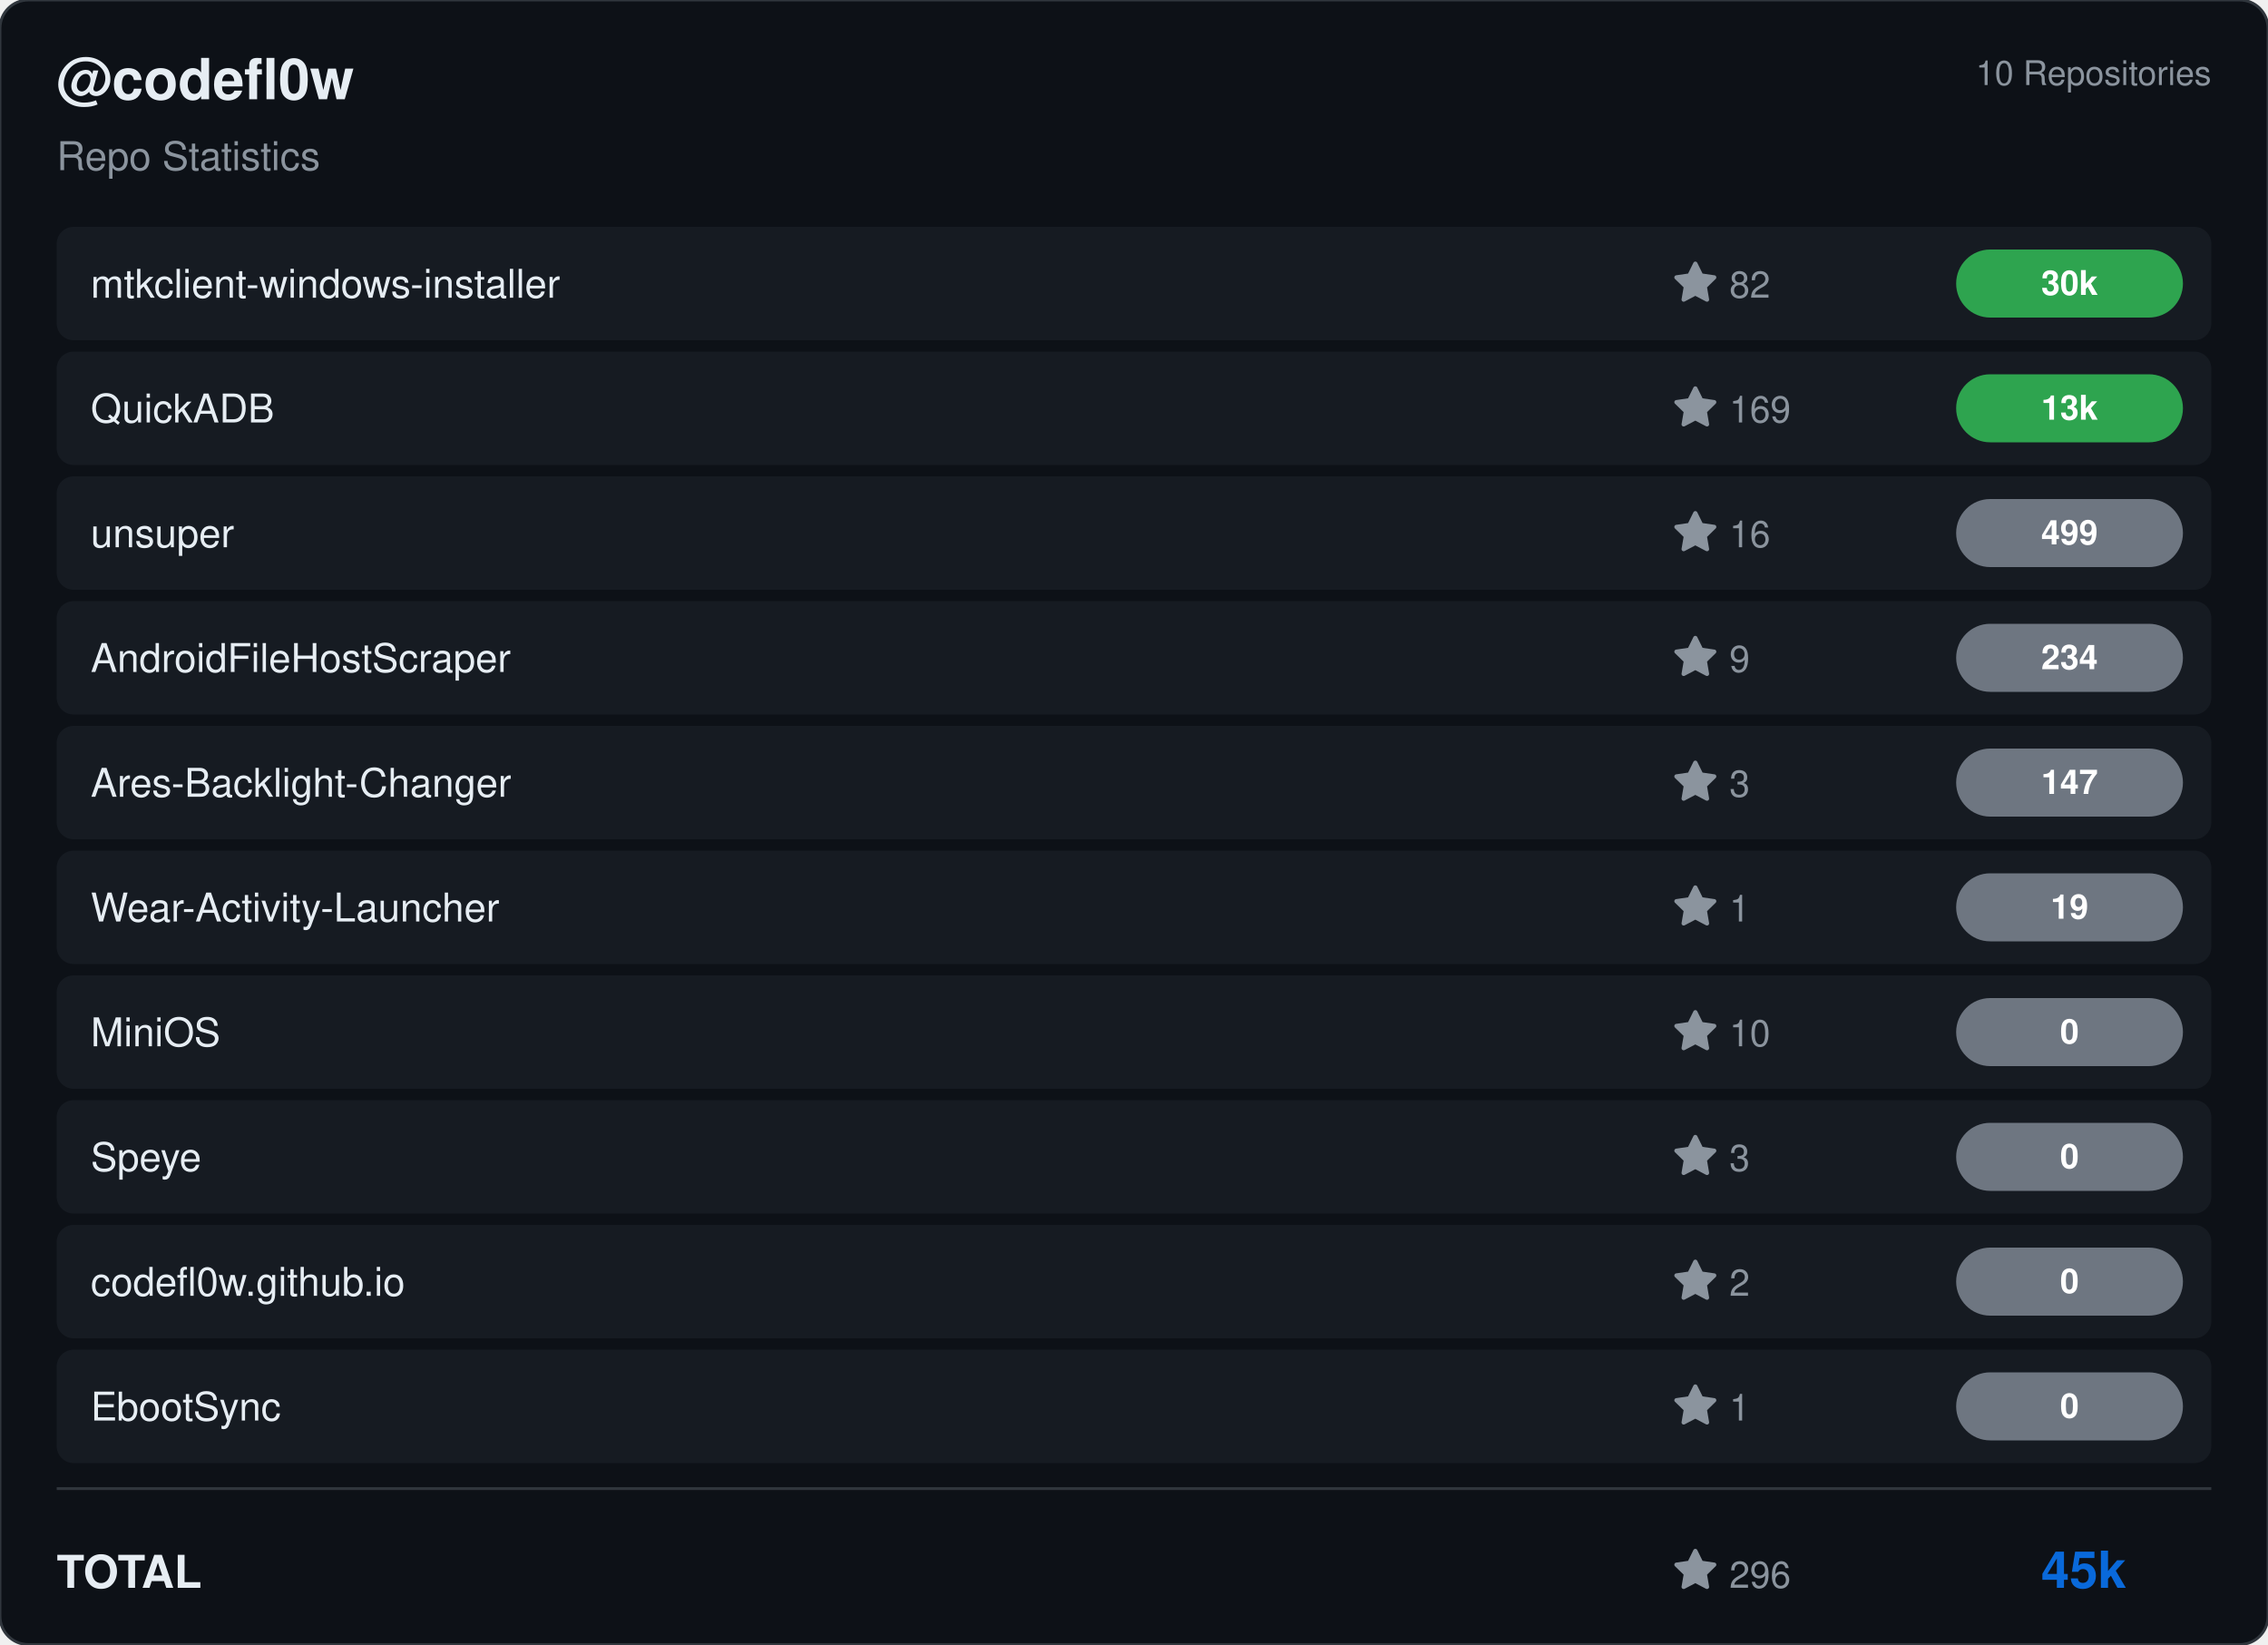
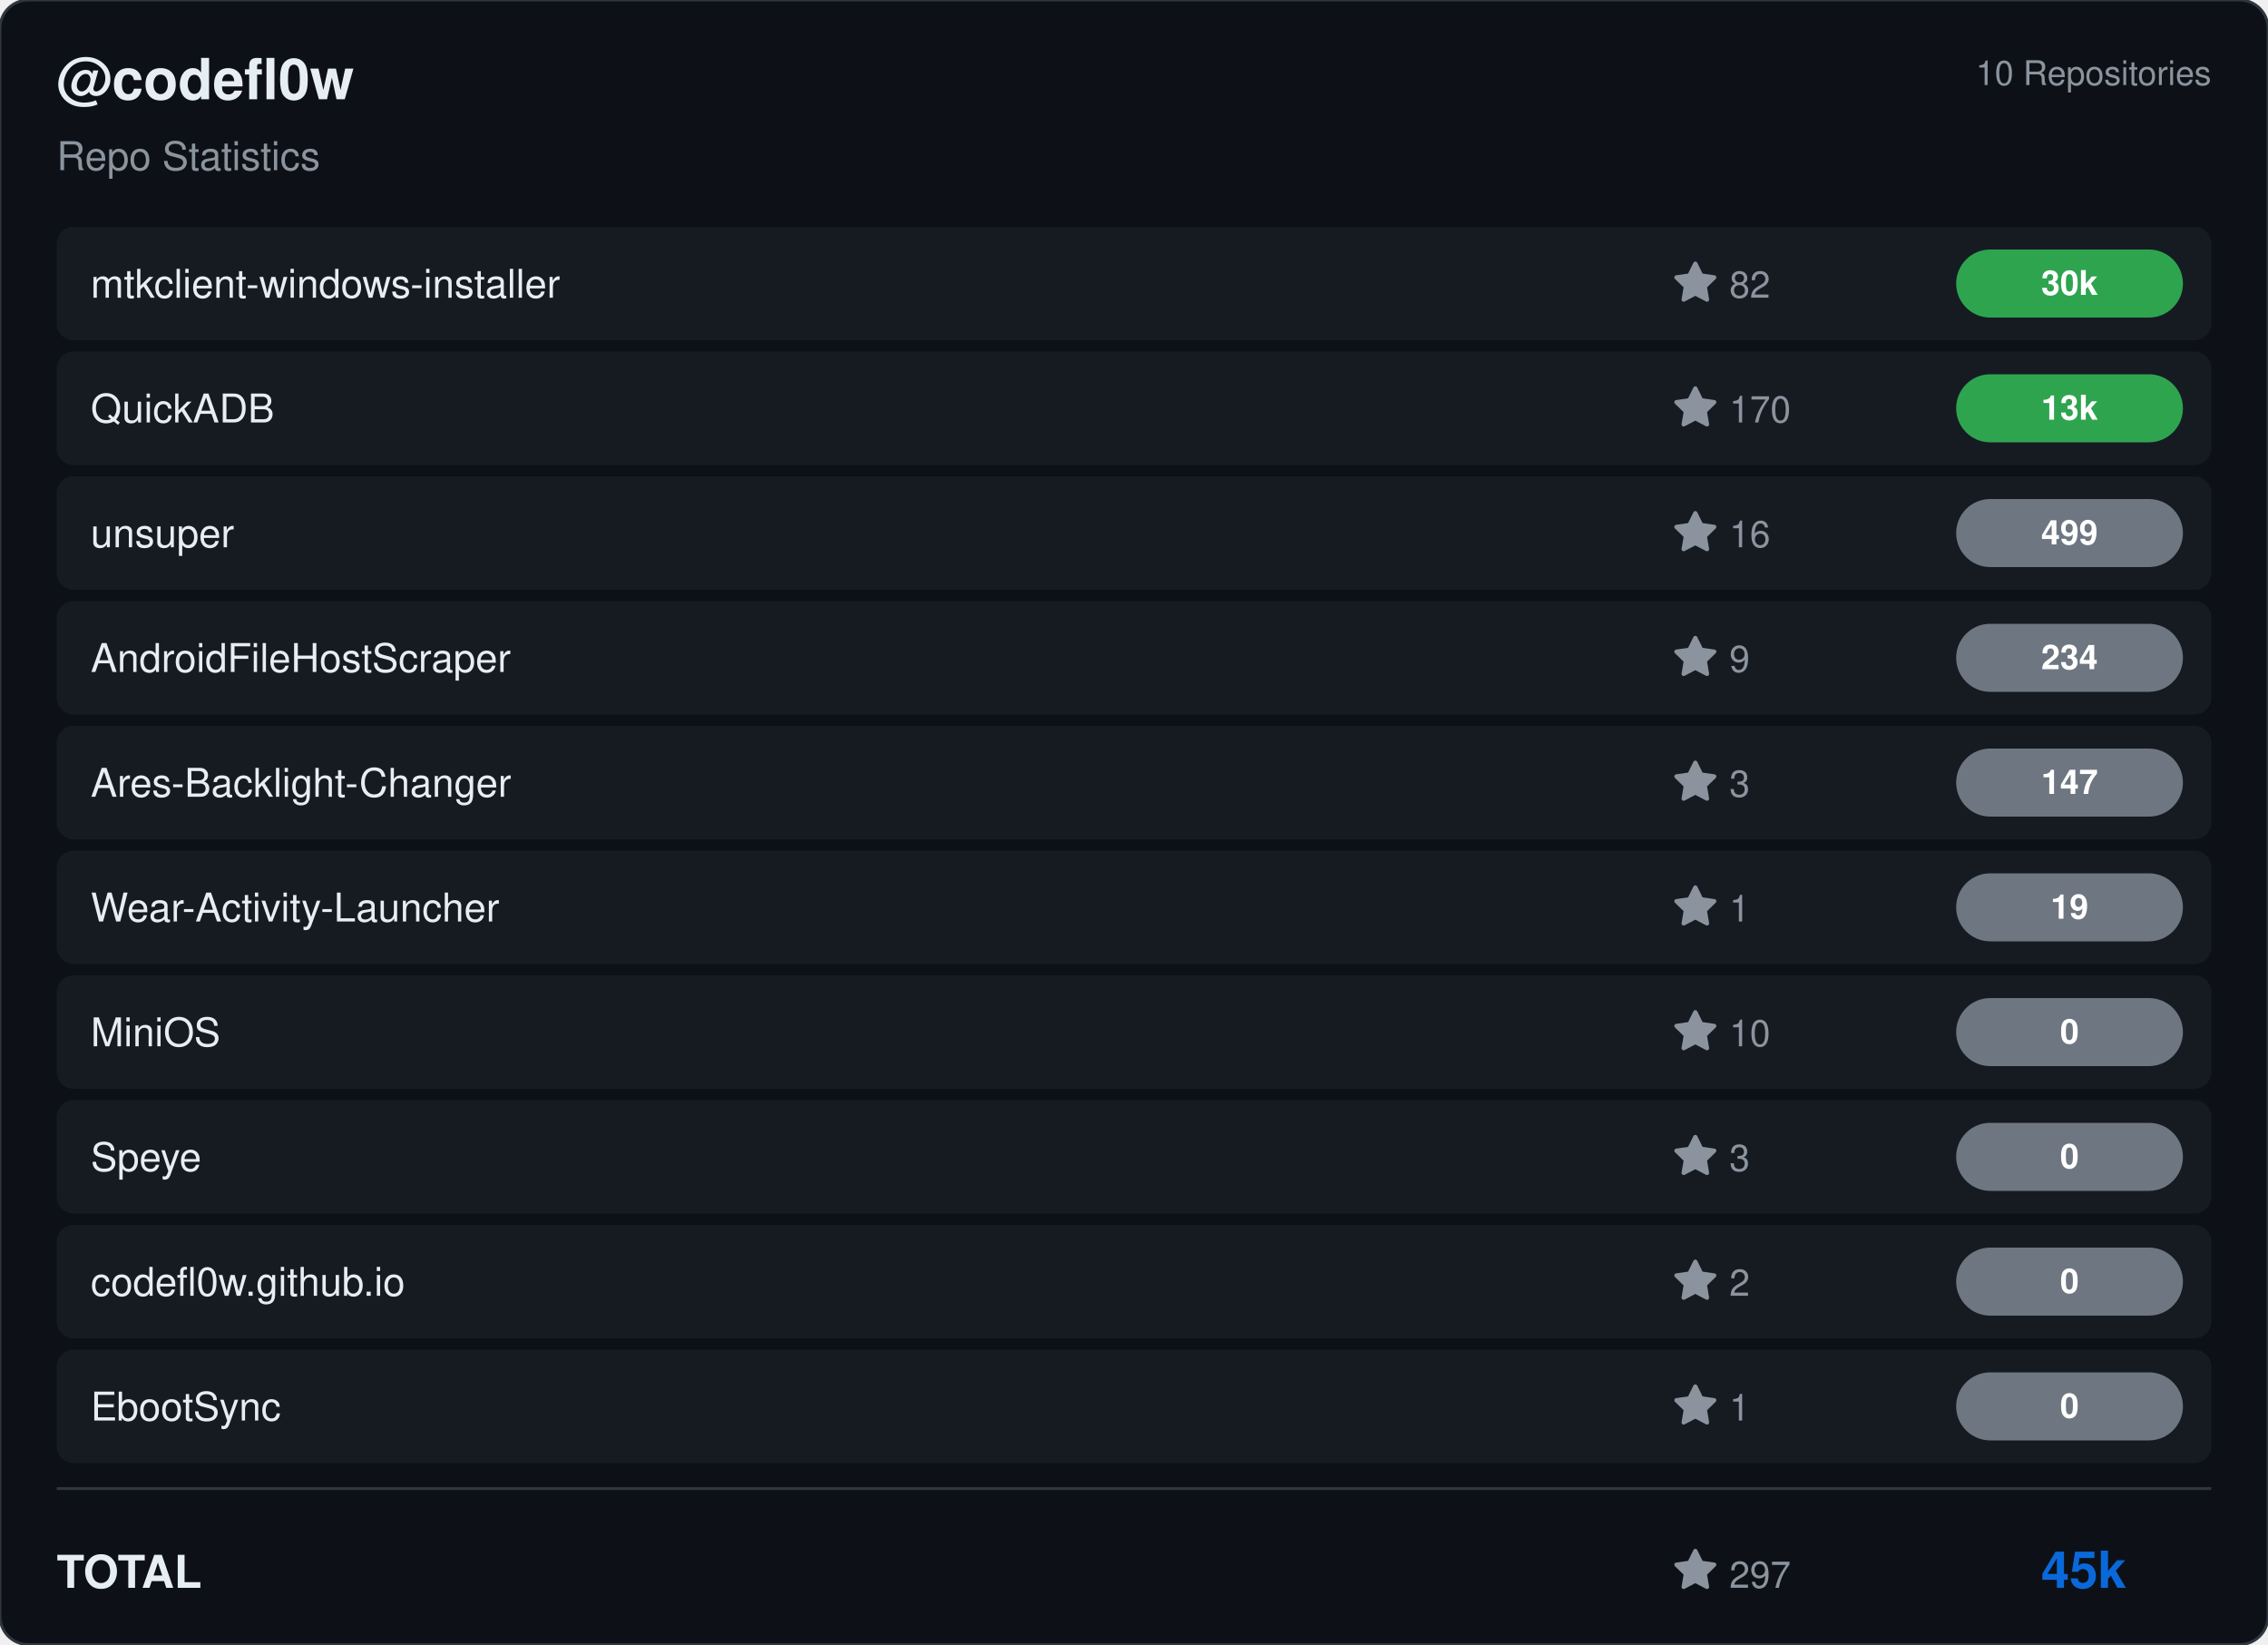
<svg xmlns="http://www.w3.org/2000/svg" viewBox="0 0 800 580" width="800" height="580">
  <rect width="800" height="580" rx="10" fill="#0d1117" stroke="#30363d" stroke-width="1" />
  <g transform="translate(20, 35)">
    <text fill="#e6edf3" font-size="20" font-family="Segoe UI, Helvetica, Arial, sans-serif" font-weight="600">@codefl0w</text>
    <text y="25" fill="#8b949e" font-size="14" font-family="Segoe UI, Helvetica, Arial, sans-serif">Repo Statistics</text>
  </g>
  <text x="780" y="30" fill="#8b949e" font-size="12" font-family="Segoe UI, Helvetica, Arial, sans-serif" text-anchor="end">10 Repositories</text>
  <rect x="20" y="80" width="760" height="40" rx="6" fill="#161b22" />
  <text x="32" y="105" fill="#e6edf3" font-size="14" font-family="Segoe UI, Helvetica, Arial, sans-serif" font-weight="500">mtkclient-windows-installer</text>
  <g transform="translate(590, 92)">
    <path d="M8 .25a.75.75 0 0 1 .673.418l1.882 3.815 4.21.612a.75.75 0 0 1 .416 1.279l-3.046 2.97.719 4.192a.751.751 0 0 1-1.088.791L8 12.347l-3.766 1.98a.75.75 0 0 1-1.088-.79l.72-4.194L.818 6.374a.75.75 0 0 1 .416-1.28l4.21-.611L7.327.668A.75.75 0 0 1 8 .25Z" fill="#8b949e" />
    <text x="20" y="13" fill="#8b949e" font-size="13" font-family="Segoe UI, Helvetica, Arial, sans-serif">82</text>
  </g>
  <rect x="690" y="88.0" width="80" height="24" rx="12" fill="#2ea44f" />
  <text x="730.0" y="104.0" fill="#ffffff" font-size="12" font-weight="bold" font-family="Segoe UI, Helvetica, Arial, sans-serif" text-anchor="middle">30k</text>
  <rect x="20" y="124" width="760" height="40" rx="6" fill="#161b22" />
  <text x="32" y="149" fill="#e6edf3" font-size="14" font-family="Segoe UI, Helvetica, Arial, sans-serif" font-weight="500">QuickADB</text>
  <g transform="translate(590, 136)">
    <path d="M8 .25a.75.75 0 0 1 .673.418l1.882 3.815 4.21.612a.75.75 0 0 1 .416 1.279l-3.046 2.97.719 4.192a.751.751 0 0 1-1.088.791L8 12.347l-3.766 1.98a.75.75 0 0 1-1.088-.79l.72-4.194L.818 6.374a.75.75 0 0 1 .416-1.28l4.21-.611L7.327.668A.75.75 0 0 1 8 .25Z" fill="#8b949e" />
-     <text x="20" y="13" fill="#8b949e" font-size="13" font-family="Segoe UI, Helvetica, Arial, sans-serif">169</text>
+     <text x="20" y="13" fill="#8b949e" font-size="13" font-family="Segoe UI, Helvetica, Arial, sans-serif">170</text>
  </g>
  <rect x="690" y="132.0" width="80" height="24" rx="12" fill="#2ea44f" />
  <text x="730.0" y="148.0" fill="#ffffff" font-size="12" font-weight="bold" font-family="Segoe UI, Helvetica, Arial, sans-serif" text-anchor="middle">13k</text>
  <rect x="20" y="168" width="760" height="40" rx="6" fill="#161b22" />
  <text x="32" y="193" fill="#e6edf3" font-size="14" font-family="Segoe UI, Helvetica, Arial, sans-serif" font-weight="500">unsuper</text>
  <g transform="translate(590, 180)">
    <path d="M8 .25a.75.75 0 0 1 .673.418l1.882 3.815 4.21.612a.75.75 0 0 1 .416 1.279l-3.046 2.97.719 4.192a.751.751 0 0 1-1.088.791L8 12.347l-3.766 1.98a.75.75 0 0 1-1.088-.79l.72-4.194L.818 6.374a.75.75 0 0 1 .416-1.28l4.21-.611L7.327.668A.75.75 0 0 1 8 .25Z" fill="#8b949e" />
    <text x="20" y="13" fill="#8b949e" font-size="13" font-family="Segoe UI, Helvetica, Arial, sans-serif">16</text>
  </g>
  <rect x="690" y="176.0" width="80" height="24" rx="12" fill="#6e7681" />
  <text x="730.0" y="192.0" fill="#ffffff" font-size="12" font-weight="bold" font-family="Segoe UI, Helvetica, Arial, sans-serif" text-anchor="middle">499</text>
  <rect x="20" y="212" width="760" height="40" rx="6" fill="#161b22" />
  <text x="32" y="237" fill="#e6edf3" font-size="14" font-family="Segoe UI, Helvetica, Arial, sans-serif" font-weight="500">AndroidFileHostScraper</text>
  <g transform="translate(590, 224)">
    <path d="M8 .25a.75.75 0 0 1 .673.418l1.882 3.815 4.21.612a.75.75 0 0 1 .416 1.279l-3.046 2.97.719 4.192a.751.751 0 0 1-1.088.791L8 12.347l-3.766 1.98a.75.75 0 0 1-1.088-.79l.72-4.194L.818 6.374a.75.75 0 0 1 .416-1.28l4.21-.611L7.327.668A.75.75 0 0 1 8 .25Z" fill="#8b949e" />
    <text x="20" y="13" fill="#8b949e" font-size="13" font-family="Segoe UI, Helvetica, Arial, sans-serif">9</text>
  </g>
  <rect x="690" y="220.0" width="80" height="24" rx="12" fill="#6e7681" />
  <text x="730.0" y="236.0" fill="#ffffff" font-size="12" font-weight="bold" font-family="Segoe UI, Helvetica, Arial, sans-serif" text-anchor="middle">234</text>
  <rect x="20" y="256" width="760" height="40" rx="6" fill="#161b22" />
  <text x="32" y="281" fill="#e6edf3" font-size="14" font-family="Segoe UI, Helvetica, Arial, sans-serif" font-weight="500">Ares-Backlight-Changer</text>
  <g transform="translate(590, 268)">
    <path d="M8 .25a.75.75 0 0 1 .673.418l1.882 3.815 4.21.612a.75.75 0 0 1 .416 1.279l-3.046 2.97.719 4.192a.751.751 0 0 1-1.088.791L8 12.347l-3.766 1.98a.75.75 0 0 1-1.088-.79l.72-4.194L.818 6.374a.75.75 0 0 1 .416-1.28l4.21-.611L7.327.668A.75.75 0 0 1 8 .25Z" fill="#8b949e" />
    <text x="20" y="13" fill="#8b949e" font-size="13" font-family="Segoe UI, Helvetica, Arial, sans-serif">3</text>
  </g>
  <rect x="690" y="264.0" width="80" height="24" rx="12" fill="#6e7681" />
  <text x="730.0" y="280.0" fill="#ffffff" font-size="12" font-weight="bold" font-family="Segoe UI, Helvetica, Arial, sans-serif" text-anchor="middle">147</text>
  <rect x="20" y="300" width="760" height="40" rx="6" fill="#161b22" />
  <text x="32" y="325" fill="#e6edf3" font-size="14" font-family="Segoe UI, Helvetica, Arial, sans-serif" font-weight="500">Wear-Activity-Launcher</text>
  <g transform="translate(590, 312)">
    <path d="M8 .25a.75.75 0 0 1 .673.418l1.882 3.815 4.21.612a.75.75 0 0 1 .416 1.279l-3.046 2.97.719 4.192a.751.751 0 0 1-1.088.791L8 12.347l-3.766 1.98a.75.75 0 0 1-1.088-.79l.72-4.194L.818 6.374a.75.75 0 0 1 .416-1.28l4.21-.611L7.327.668A.75.75 0 0 1 8 .25Z" fill="#8b949e" />
    <text x="20" y="13" fill="#8b949e" font-size="13" font-family="Segoe UI, Helvetica, Arial, sans-serif">1</text>
  </g>
  <rect x="690" y="308.0" width="80" height="24" rx="12" fill="#6e7681" />
  <text x="730.0" y="324.0" fill="#ffffff" font-size="12" font-weight="bold" font-family="Segoe UI, Helvetica, Arial, sans-serif" text-anchor="middle">19</text>
  <rect x="20" y="344" width="760" height="40" rx="6" fill="#161b22" />
  <text x="32" y="369" fill="#e6edf3" font-size="14" font-family="Segoe UI, Helvetica, Arial, sans-serif" font-weight="500">MiniOS</text>
  <g transform="translate(590, 356)">
    <path d="M8 .25a.75.75 0 0 1 .673.418l1.882 3.815 4.21.612a.75.75 0 0 1 .416 1.279l-3.046 2.97.719 4.192a.751.751 0 0 1-1.088.791L8 12.347l-3.766 1.98a.75.75 0 0 1-1.088-.79l.72-4.194L.818 6.374a.75.75 0 0 1 .416-1.28l4.21-.611L7.327.668A.75.75 0 0 1 8 .25Z" fill="#8b949e" />
    <text x="20" y="13" fill="#8b949e" font-size="13" font-family="Segoe UI, Helvetica, Arial, sans-serif">10</text>
  </g>
  <rect x="690" y="352.0" width="80" height="24" rx="12" fill="#6e7681" />
  <text x="730.0" y="368.0" fill="#ffffff" font-size="12" font-weight="bold" font-family="Segoe UI, Helvetica, Arial, sans-serif" text-anchor="middle">0</text>
  <rect x="20" y="388" width="760" height="40" rx="6" fill="#161b22" />
  <text x="32" y="413" fill="#e6edf3" font-size="14" font-family="Segoe UI, Helvetica, Arial, sans-serif" font-weight="500">Speye</text>
  <g transform="translate(590, 400)">
    <path d="M8 .25a.75.75 0 0 1 .673.418l1.882 3.815 4.21.612a.75.75 0 0 1 .416 1.279l-3.046 2.97.719 4.192a.751.751 0 0 1-1.088.791L8 12.347l-3.766 1.98a.75.75 0 0 1-1.088-.79l.72-4.194L.818 6.374a.75.75 0 0 1 .416-1.28l4.21-.611L7.327.668A.75.75 0 0 1 8 .25Z" fill="#8b949e" />
    <text x="20" y="13" fill="#8b949e" font-size="13" font-family="Segoe UI, Helvetica, Arial, sans-serif">3</text>
  </g>
  <rect x="690" y="396.0" width="80" height="24" rx="12" fill="#6e7681" />
  <text x="730.0" y="412.0" fill="#ffffff" font-size="12" font-weight="bold" font-family="Segoe UI, Helvetica, Arial, sans-serif" text-anchor="middle">0</text>
  <rect x="20" y="432" width="760" height="40" rx="6" fill="#161b22" />
  <text x="32" y="457" fill="#e6edf3" font-size="14" font-family="Segoe UI, Helvetica, Arial, sans-serif" font-weight="500">codefl0w.github.io</text>
  <g transform="translate(590, 444)">
    <path d="M8 .25a.75.75 0 0 1 .673.418l1.882 3.815 4.21.612a.75.75 0 0 1 .416 1.279l-3.046 2.97.719 4.192a.751.751 0 0 1-1.088.791L8 12.347l-3.766 1.98a.75.75 0 0 1-1.088-.79l.72-4.194L.818 6.374a.75.75 0 0 1 .416-1.28l4.21-.611L7.327.668A.75.75 0 0 1 8 .25Z" fill="#8b949e" />
    <text x="20" y="13" fill="#8b949e" font-size="13" font-family="Segoe UI, Helvetica, Arial, sans-serif">2</text>
  </g>
  <rect x="690" y="440.0" width="80" height="24" rx="12" fill="#6e7681" />
  <text x="730.0" y="456.0" fill="#ffffff" font-size="12" font-weight="bold" font-family="Segoe UI, Helvetica, Arial, sans-serif" text-anchor="middle">0</text>
  <rect x="20" y="476" width="760" height="40" rx="6" fill="#161b22" />
  <text x="32" y="501" fill="#e6edf3" font-size="14" font-family="Segoe UI, Helvetica, Arial, sans-serif" font-weight="500">EbootSync</text>
  <g transform="translate(590, 488)">
    <path d="M8 .25a.75.75 0 0 1 .673.418l1.882 3.815 4.21.612a.75.75 0 0 1 .416 1.279l-3.046 2.97.719 4.192a.751.751 0 0 1-1.088.791L8 12.347l-3.766 1.98a.75.75 0 0 1-1.088-.79l.72-4.194L.818 6.374a.75.75 0 0 1 .416-1.28l4.21-.611L7.327.668A.75.75 0 0 1 8 .25Z" fill="#8b949e" />
    <text x="20" y="13" fill="#8b949e" font-size="13" font-family="Segoe UI, Helvetica, Arial, sans-serif">1</text>
  </g>
  <rect x="690" y="484.0" width="80" height="24" rx="12" fill="#6e7681" />
  <text x="730.0" y="500.0" fill="#ffffff" font-size="12" font-weight="bold" font-family="Segoe UI, Helvetica, Arial, sans-serif" text-anchor="middle">0</text>
  <line x1="20" y1="525" x2="780" y2="525" stroke="#30363d" />
  <text x="20" y="560" fill="#e6edf3" font-size="16" font-family="Segoe UI, Helvetica, Arial, sans-serif" font-weight="600">TOTAL</text>
  <g transform="translate(590, 546)">
    <path d="M8 .25a.75.75 0 0 1 .673.418l1.882 3.815 4.21.612a.75.75 0 0 1 .416 1.279l-3.046 2.97.719 4.192a.751.751 0 0 1-1.088.791L8 12.347l-3.766 1.98a.75.75 0 0 1-1.088-.79l.72-4.194L.818 6.374a.75.75 0 0 1 .416-1.28l4.21-.611L7.327.668A.75.75 0 0 1 8 .25Z" fill="#8b949e" />
-     <text x="20" y="14" fill="#8b949e" font-size="13" font-family="Segoe UI, Helvetica, Arial, sans-serif">296</text>
+     <text x="20" y="14" fill="#8b949e" font-size="13" font-family="Segoe UI, Helvetica, Arial, sans-serif">297</text>
  </g>
  <text x="750" y="560" fill="#0969da" font-size="18" font-family="Segoe UI, Helvetica, Arial, sans-serif" font-weight="bold" text-anchor="end">45k</text>
</svg>
